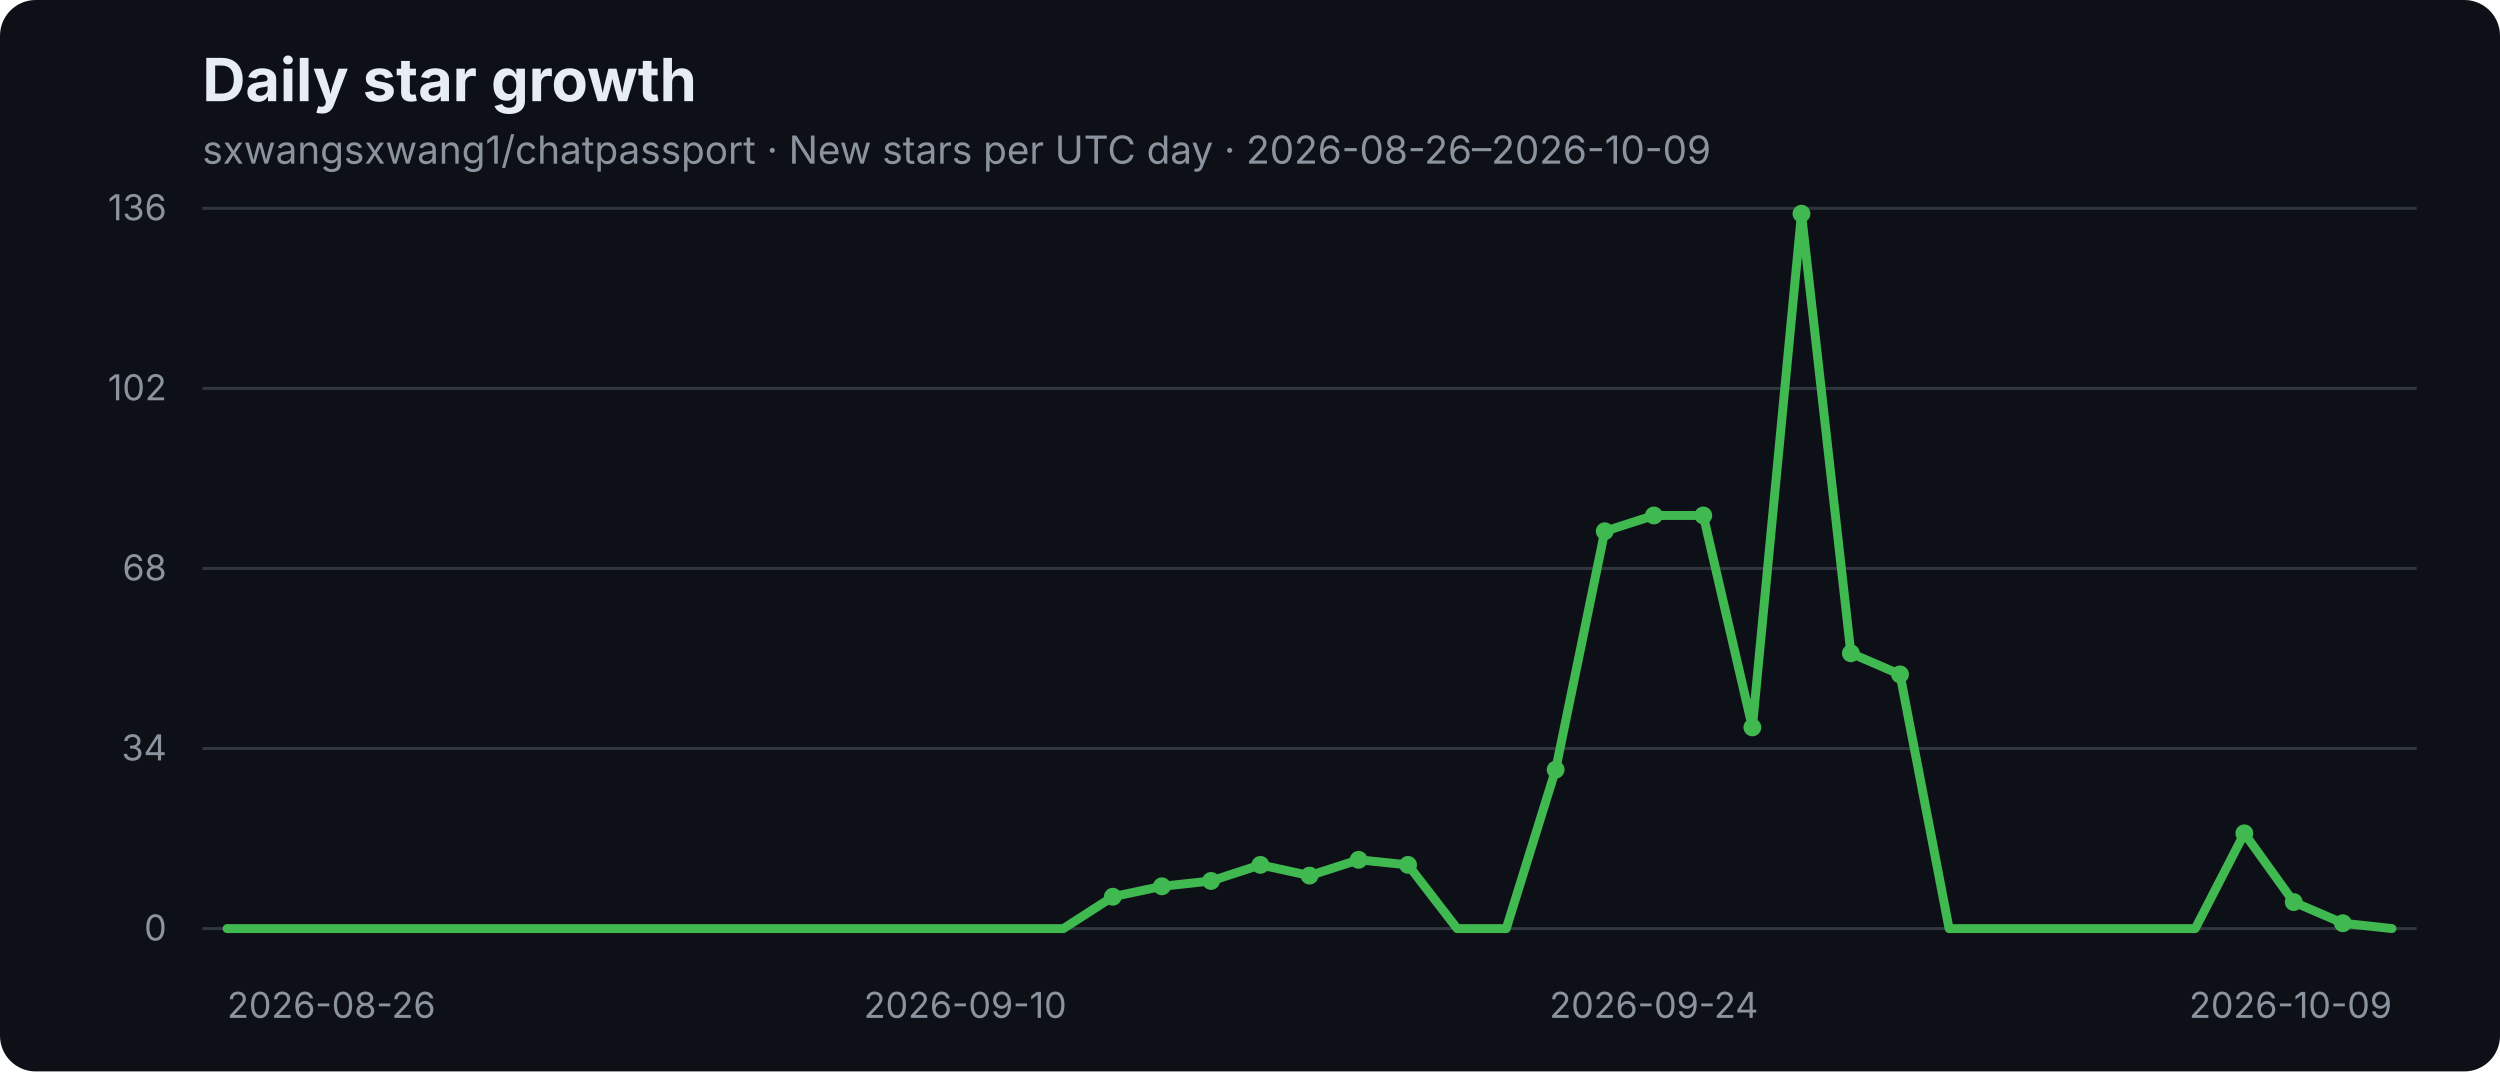
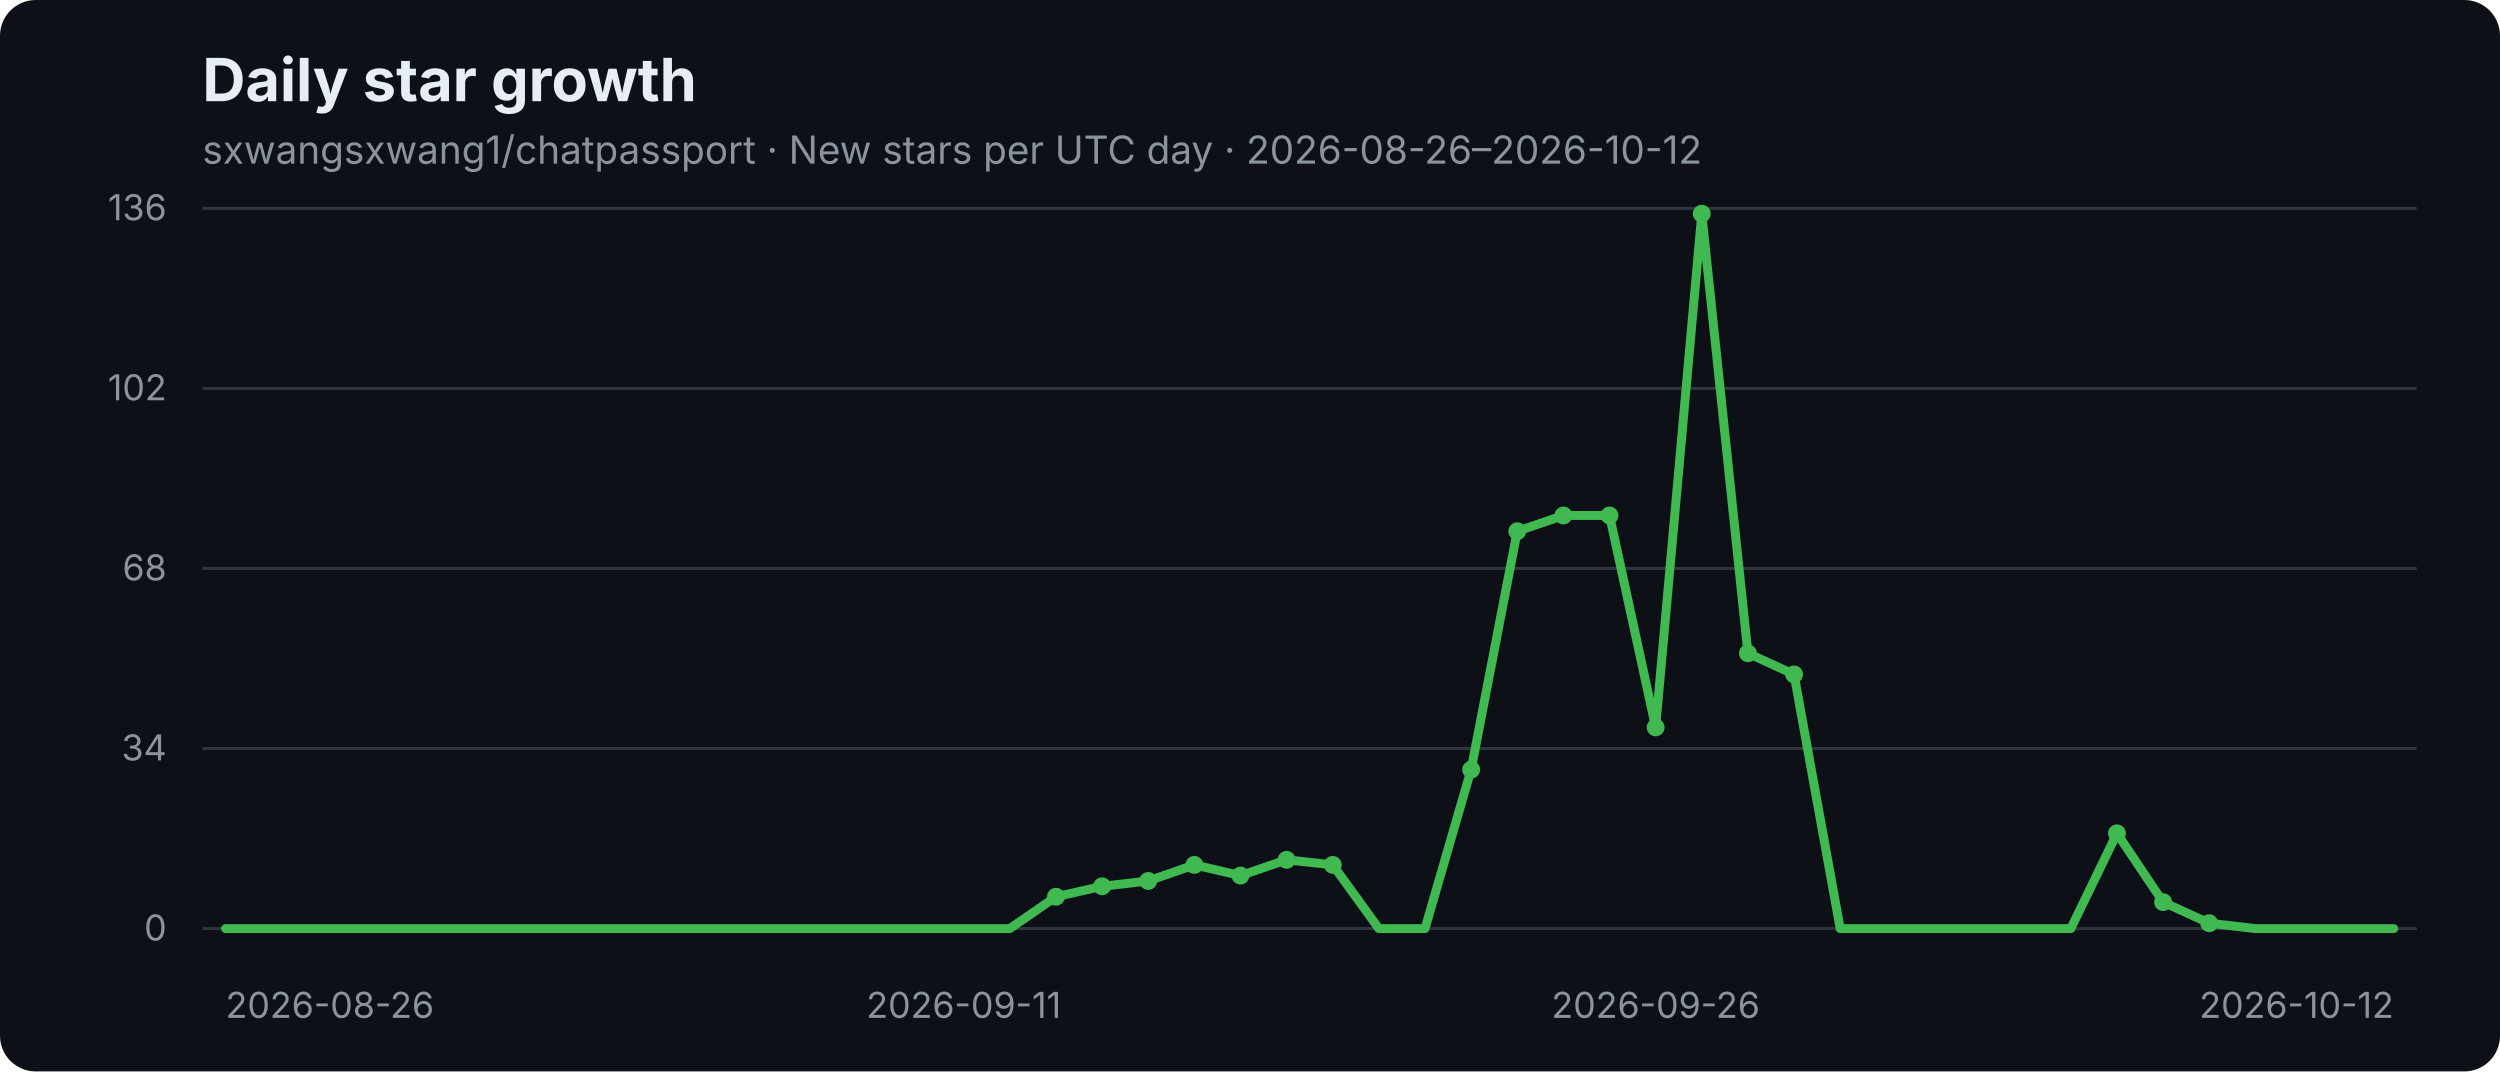
- <svg xmlns="http://www.w3.org/2000/svg" width="840" height="360" viewBox="0 0 840 360" role="img" aria-label="sxwangsxwang1/chatpassport daily star growth: New stars per UTC day · 2026-08-26–2026-10-09">
+ <svg xmlns="http://www.w3.org/2000/svg" width="840" height="360" viewBox="0 0 840 360" role="img" aria-label="sxwangsxwang1/chatpassport daily star growth: New stars per UTC day · 2026-08-26–2026-10-12">
  <rect width="840" height="360" rx="12" fill="#0d1117" />
  <text x="68" y="34" fill="#e6edf3" font-family="-apple-system,BlinkMacSystemFont,Segoe UI,sans-serif" font-size="20" font-weight="700">Daily star growth</text>
-   <text x="68" y="55" fill="#8b949e" font-family="-apple-system,BlinkMacSystemFont,Segoe UI,sans-serif" font-size="13">sxwangsxwang1/chatpassport · New stars per UTC day · 2026-08-26–2026-10-09</text>
+   <text x="68" y="55" fill="#8b949e" font-family="-apple-system,BlinkMacSystemFont,Segoe UI,sans-serif" font-size="13">sxwangsxwang1/chatpassport · New stars per UTC day · 2026-08-26–2026-10-12</text>
  <g font-family="-apple-system,BlinkMacSystemFont,Segoe UI,sans-serif">
    <line x1="68" y1="70" x2="812" y2="70" stroke="#30363d" stroke-width="1" />
    <text x="56" y="74" text-anchor="end" fill="#8b949e" font-size="12">136</text>
    <line x1="68" y1="130.5" x2="812" y2="130.5" stroke="#30363d" stroke-width="1" />
    <text x="56" y="134.5" text-anchor="end" fill="#8b949e" font-size="12">102</text>
    <line x1="68" y1="191" x2="812" y2="191" stroke="#30363d" stroke-width="1" />
    <text x="56" y="195" text-anchor="end" fill="#8b949e" font-size="12">68</text>
    <line x1="68" y1="251.5" x2="812" y2="251.5" stroke="#30363d" stroke-width="1" />
    <text x="56" y="255.5" text-anchor="end" fill="#8b949e" font-size="12">34</text>
    <line x1="68" y1="312" x2="812" y2="312" stroke="#30363d" stroke-width="1" />
    <text x="56" y="316" text-anchor="end" fill="#8b949e" font-size="12">0</text>
-     <text x="76.3" y="342" text-anchor="start" fill="#8b949e" font-size="12">2026-08-26</text>
-     <text x="324.3" y="342" text-anchor="middle" fill="#8b949e" font-size="12">2026-09-10</text>
-     <text x="555.7" y="342" text-anchor="middle" fill="#8b949e" font-size="12">2026-09-24</text>
-     <text x="803.7" y="342" text-anchor="end" fill="#8b949e" font-size="12">2026-10-09</text>
-     <polyline points="76.3,312.0 92.8,312.0 109.3,312.0 125.9,312.0 142.4,312.0 158.9,312.0 175.5,312.0 192.0,312.0 208.5,312.0 225.1,312.0 241.6,312.0 258.1,312.0 274.7,312.0 291.2,312.0 307.7,312.0 324.3,312.0 340.8,312.0 357.3,312.0 373.9,301.3 390.4,297.8 406.9,296.0 423.5,290.6 440.0,294.2 456.5,288.9 473.1,290.6 489.6,312.0 506.1,312.0 522.7,258.6 539.2,178.5 555.7,173.2 572.3,173.2 588.8,244.4 605.3,71.8 621.9,219.5 638.4,226.6 654.9,312.0 671.5,312.0 688.0,312.0 704.5,312.0 721.1,312.0 737.6,312.0 754.1,280.0 770.7,303.1 787.2,310.2 803.7,312.0" fill="none" stroke="#3fb950" stroke-width="3" stroke-linecap="round" stroke-linejoin="round" />
-     <circle cx="373.9" cy="301.3" r="3" fill="#3fb950" />
-     <circle cx="390.4" cy="297.8" r="3" fill="#3fb950" />
-     <circle cx="406.9" cy="296.0" r="3" fill="#3fb950" />
-     <circle cx="423.5" cy="290.6" r="3" fill="#3fb950" />
-     <circle cx="440.0" cy="294.2" r="3" fill="#3fb950" />
-     <circle cx="456.5" cy="288.9" r="3" fill="#3fb950" />
-     <circle cx="473.1" cy="290.6" r="3" fill="#3fb950" />
-     <circle cx="522.7" cy="258.6" r="3" fill="#3fb950" />
-     <circle cx="539.2" cy="178.5" r="3" fill="#3fb950" />
-     <circle cx="555.7" cy="173.2" r="3" fill="#3fb950" />
-     <circle cx="572.3" cy="173.2" r="3" fill="#3fb950" />
-     <circle cx="588.8" cy="244.4" r="3" fill="#3fb950" />
-     <circle cx="605.3" cy="71.8" r="3" fill="#3fb950" />
-     <circle cx="621.9" cy="219.5" r="3" fill="#3fb950" />
-     <circle cx="638.4" cy="226.6" r="3" fill="#3fb950" />
-     <circle cx="754.1" cy="280.0" r="3" fill="#3fb950" />
-     <circle cx="770.7" cy="303.1" r="3" fill="#3fb950" />
-     <circle cx="787.2" cy="310.2" r="3" fill="#3fb950" />
+     <text x="75.8" y="342" text-anchor="start" fill="#8b949e" font-size="12">2026-08-26</text>
+     <text x="323.8" y="342" text-anchor="middle" fill="#8b949e" font-size="12">2026-09-11</text>
+     <text x="556.3" y="342" text-anchor="middle" fill="#8b949e" font-size="12">2026-09-26</text>
+     <text x="804.3" y="342" text-anchor="end" fill="#8b949e" font-size="12">2026-10-12</text>
+     <polyline points="75.8,312.0 91.3,312.0 106.8,312.0 122.3,312.0 137.8,312.0 153.3,312.0 168.8,312.0 184.3,312.0 199.8,312.0 215.3,312.0 230.8,312.0 246.3,312.0 261.8,312.0 277.3,312.0 292.8,312.0 308.3,312.0 323.8,312.0 339.3,312.0 354.8,301.3 370.3,297.8 385.8,296.0 401.3,290.6 416.8,294.2 432.3,288.9 447.8,290.6 463.3,312.0 478.8,312.0 494.3,258.6 509.8,178.5 525.3,173.2 540.8,173.2 556.3,244.4 571.8,71.8 587.3,219.5 602.8,226.6 618.3,312.0 633.8,312.0 649.3,312.0 664.8,312.0 680.3,312.0 695.8,312.0 711.3,280.0 726.8,303.1 742.3,310.2 757.8,312.0 773.3,312.0 788.8,312.0 804.3,312.0" fill="none" stroke="#3fb950" stroke-width="3" stroke-linecap="round" stroke-linejoin="round" />
+     <circle cx="354.8" cy="301.3" r="3" fill="#3fb950" />
+     <circle cx="370.3" cy="297.8" r="3" fill="#3fb950" />
+     <circle cx="385.8" cy="296.0" r="3" fill="#3fb950" />
+     <circle cx="401.3" cy="290.6" r="3" fill="#3fb950" />
+     <circle cx="416.8" cy="294.2" r="3" fill="#3fb950" />
+     <circle cx="432.3" cy="288.9" r="3" fill="#3fb950" />
+     <circle cx="447.8" cy="290.6" r="3" fill="#3fb950" />
+     <circle cx="494.3" cy="258.6" r="3" fill="#3fb950" />
+     <circle cx="509.8" cy="178.5" r="3" fill="#3fb950" />
+     <circle cx="525.3" cy="173.2" r="3" fill="#3fb950" />
+     <circle cx="540.8" cy="173.2" r="3" fill="#3fb950" />
+     <circle cx="556.3" cy="244.4" r="3" fill="#3fb950" />
+     <circle cx="571.8" cy="71.8" r="3" fill="#3fb950" />
+     <circle cx="587.3" cy="219.5" r="3" fill="#3fb950" />
+     <circle cx="602.8" cy="226.6" r="3" fill="#3fb950" />
+     <circle cx="711.3" cy="280.0" r="3" fill="#3fb950" />
+     <circle cx="726.8" cy="303.1" r="3" fill="#3fb950" />
+     <circle cx="742.3" cy="310.2" r="3" fill="#3fb950" />
  </g>
</svg>
